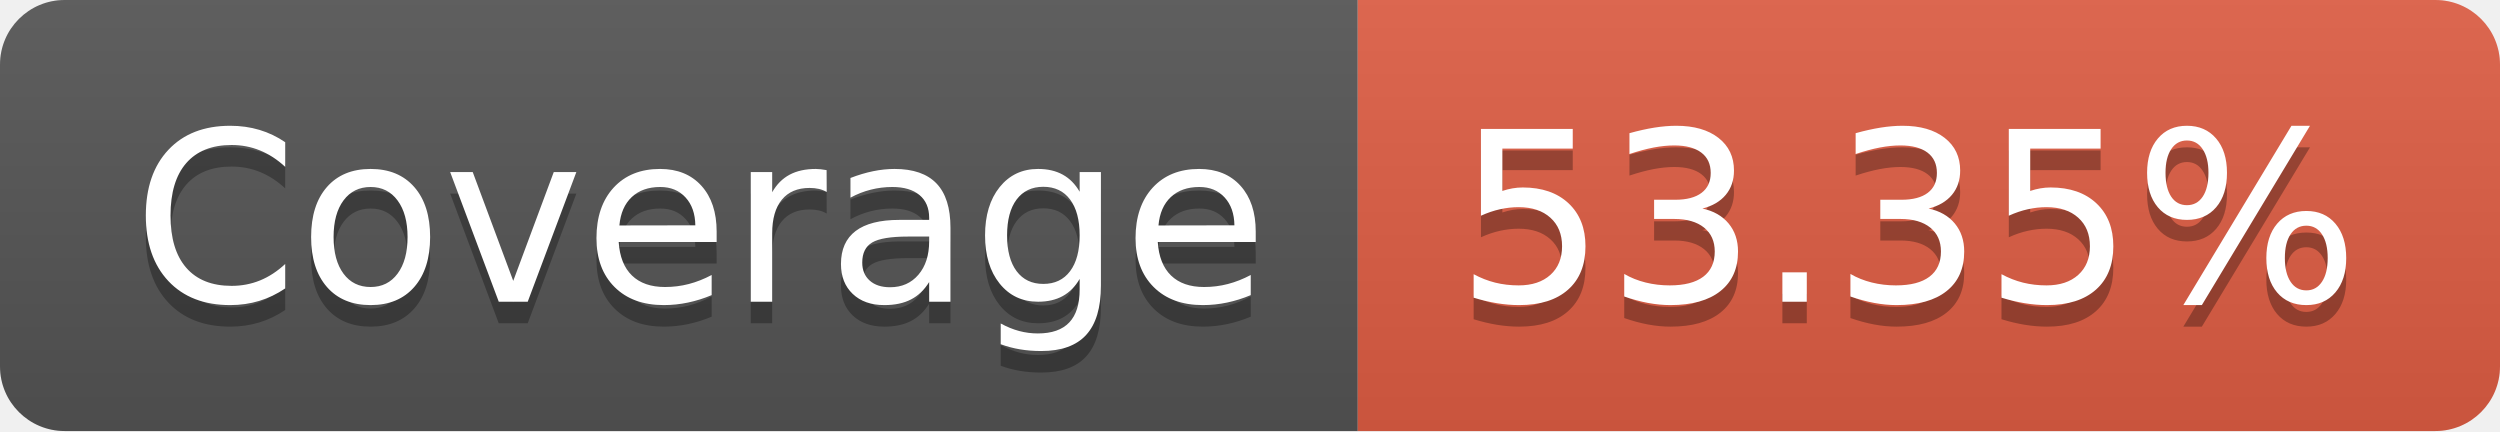
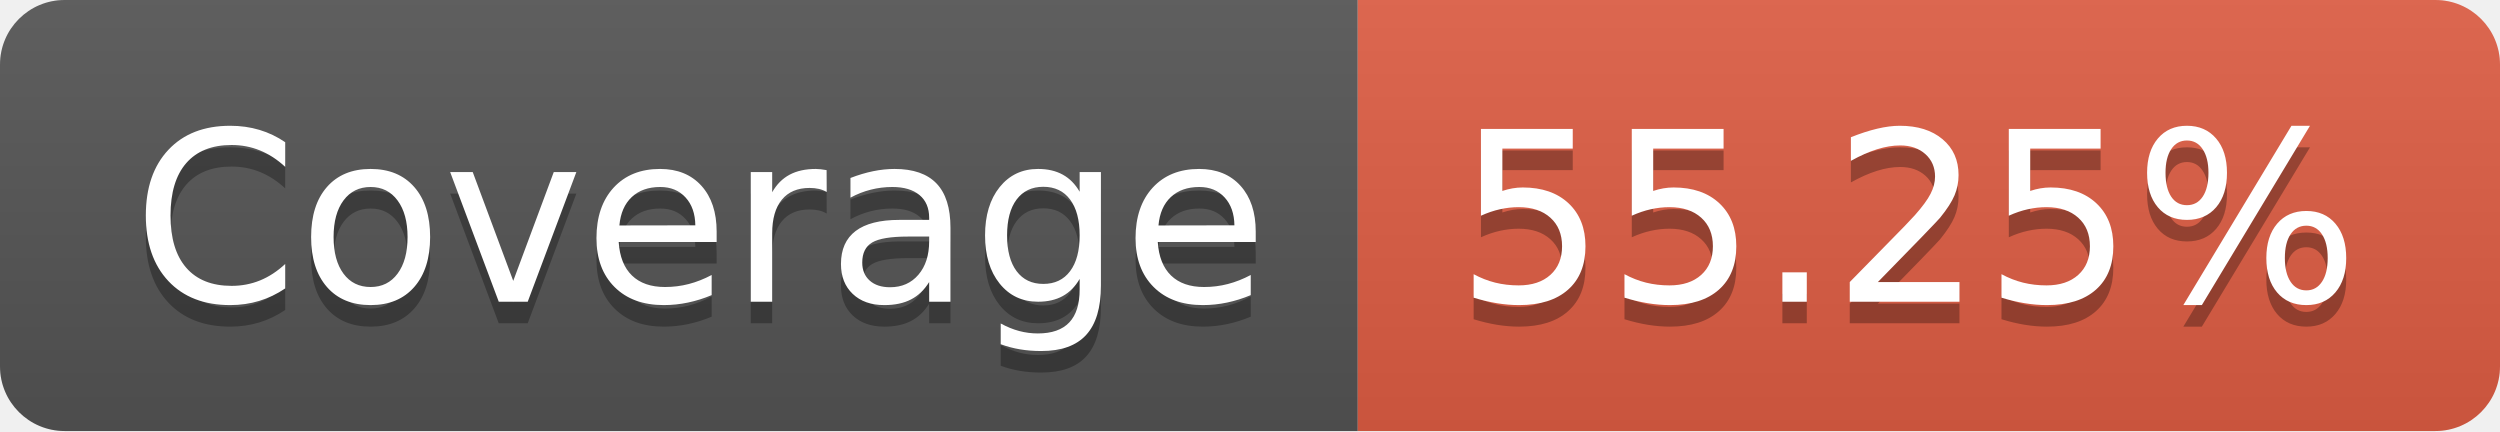
- <svg xmlns="http://www.w3.org/2000/svg" width="116" height="20" role="img" aria-label="Coverage: 53.35%">
+ <svg xmlns="http://www.w3.org/2000/svg" width="116" height="20" role="img" aria-label="Coverage: 55.25%">
  <linearGradient id="s" x2="0" y2="100%">
    <stop offset="0" stop-color="#bbb" stop-opacity=".1" />
    <stop offset="1" stop-opacity=".1" />
  </linearGradient>
  <clipPath id="r">
    <rect width="116" height="20" rx="3" fill="#fff" />
  </clipPath>
  <g clip-path="url(#r)">
    <rect width="63" height="20" fill="#555" />
    <rect x="63" width="53" height="20" fill="#e05d44" />
    <rect width="116" height="20" fill="url(#s)" />
  </g>
  <g fill="#fff" text-anchor="middle" font-family="Verdana,Geneva,DejaVu Sans,sans-serif" text-rendering="geometricPrecision" font-size="110">
    <text aria-hidden="true" x="325" y="150" fill="#010101" fill-opacity=".3" transform="scale(.1)" textLength="530">Coverage</text>
    <text x="325" y="140" transform="scale(.1)" fill="#fff" textLength="530">Coverage</text>
-     <text aria-hidden="true" x="885" y="150" fill="#010101" fill-opacity=".3" transform="scale(.1)" textLength="430">53.35%</text>
-     <text x="885" y="140" transform="scale(.1)" fill="#fff" textLength="430">53.35%</text>
+     <text aria-hidden="true" x="885" y="150" fill="#010101" fill-opacity=".3" transform="scale(.1)" textLength="430">55.25%</text>
+     <text x="885" y="140" transform="scale(.1)" fill="#fff" textLength="430">55.25%</text>
  </g>
</svg>
